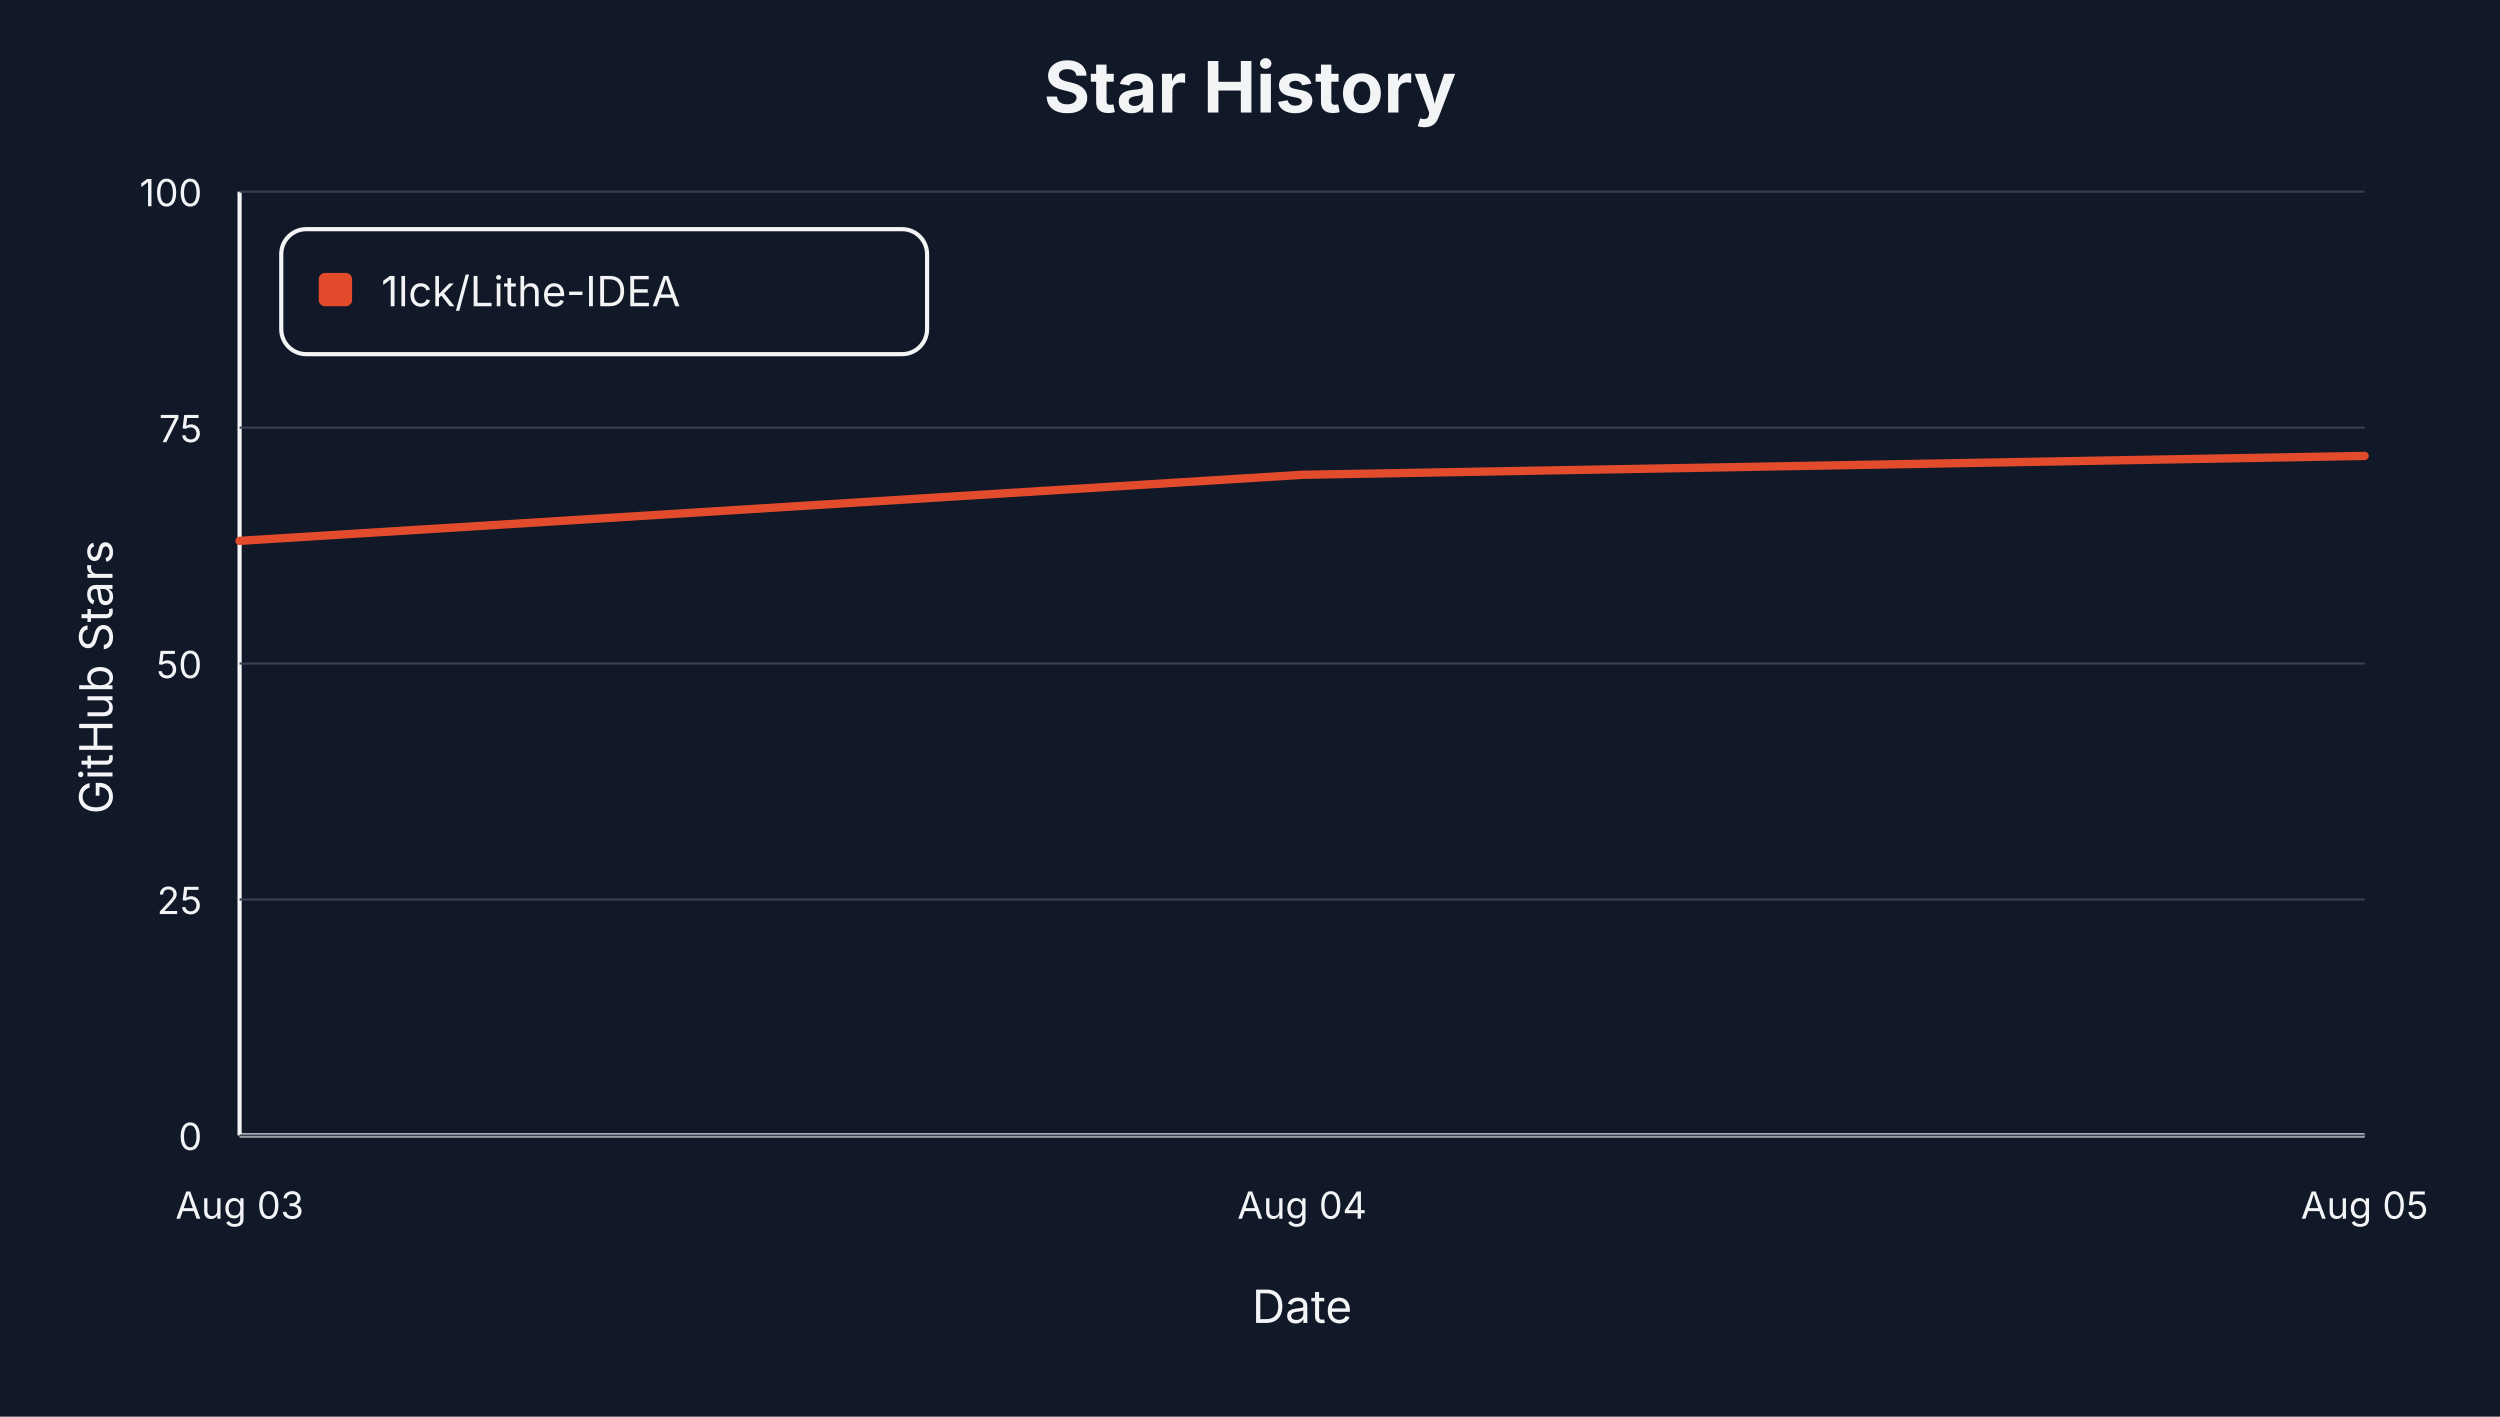
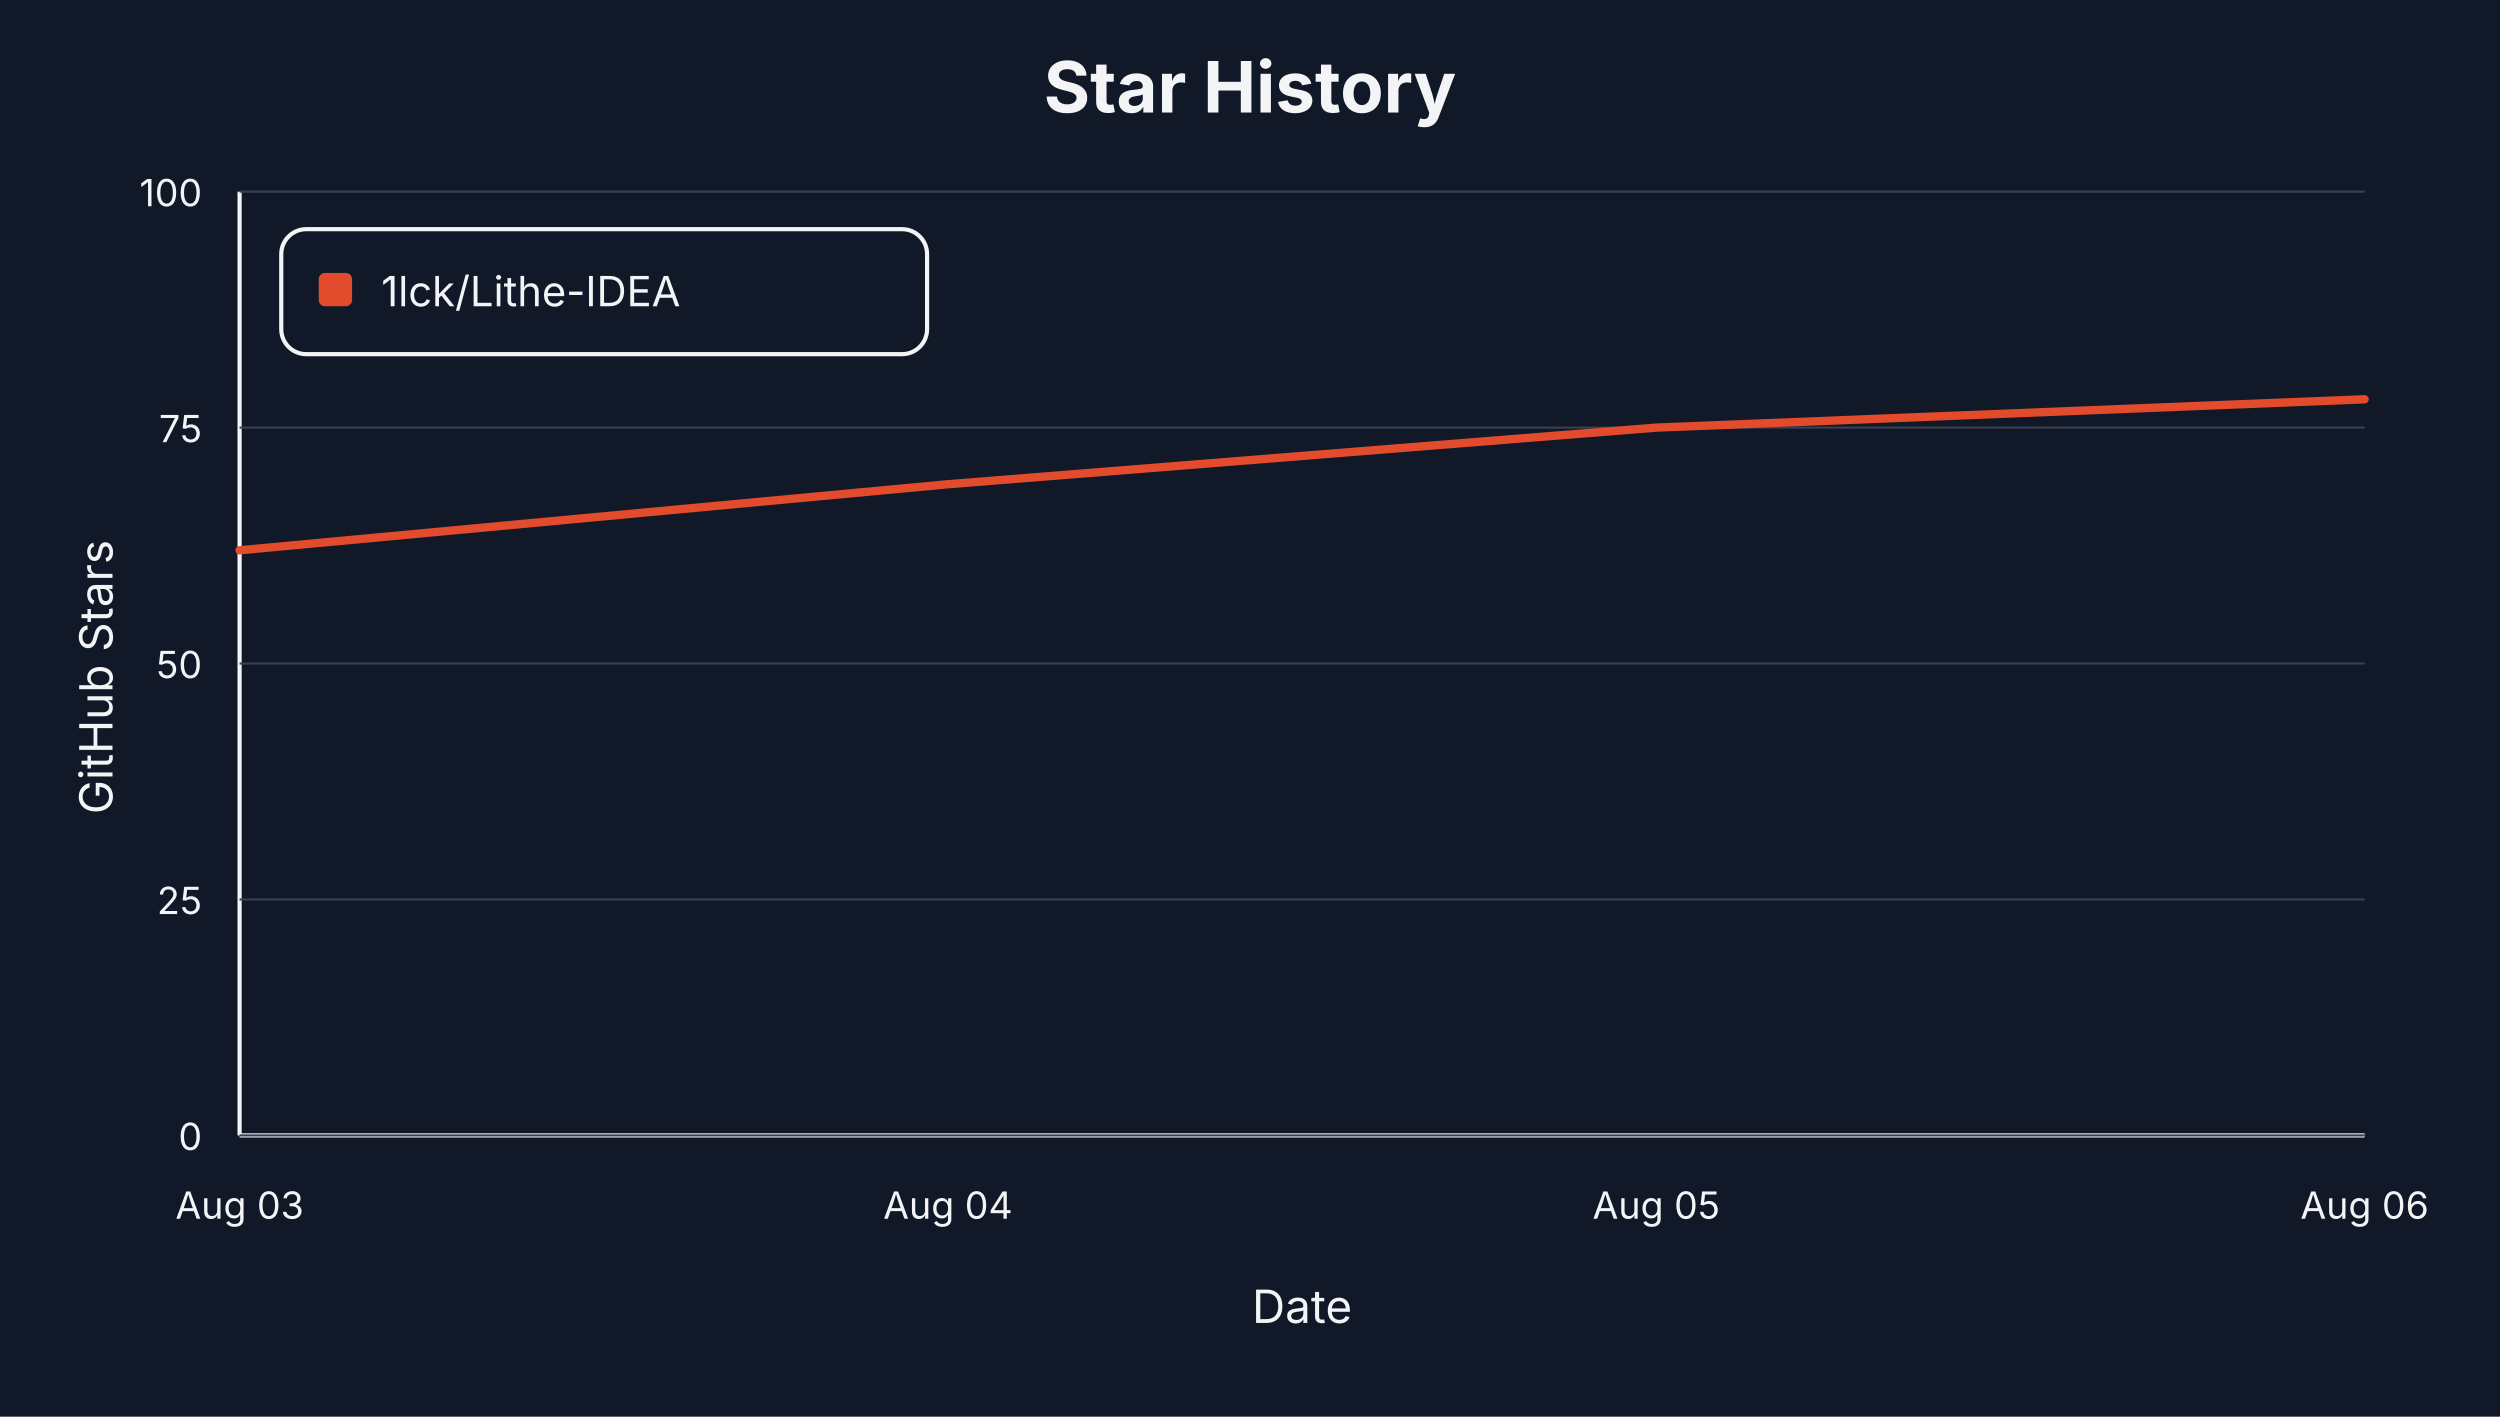
<svg xmlns="http://www.w3.org/2000/svg" viewBox="0 0 1200 680" role="img" aria-label="Star history for 1lck/Lithe-IDEA">
  <style>text { font-family: -apple-system, BlinkMacSystemFont, "Segoe UI", sans-serif; letter-spacing: 0; }</style>
  <rect width="1200" height="680" fill="#111827" />
  <text x="600.00" y="54.00" text-anchor="middle" font-size="34" font-weight="700" fill="#f3f4f6">Star History</text>
  <line x1="115" y1="545" x2="1135" y2="545" stroke="#f3f4f6" stroke-width="2" />
  <line x1="115" y1="92" x2="115" y2="545" stroke="#f3f4f6" stroke-width="2" />
  <text x="54.00" y="325.00" text-anchor="middle" transform="rotate(-90 54 325)" font-size="22" fill="#f3f4f6">GitHub Stars</text>
  <text x="625.00" y="635.00" text-anchor="middle" font-size="22" fill="#f3f4f6">Date</text>
  <line x1="115" y1="545.00" x2="1135" y2="545.00" stroke="#374151" stroke-width="1" />
  <text x="97.00" y="552.00" text-anchor="end" font-size="18" fill="#f3f4f6">0</text>
  <line x1="115" y1="431.75" x2="1135" y2="431.75" stroke="#374151" stroke-width="1" />
  <text x="97.00" y="438.75" text-anchor="end" font-size="18" fill="#f3f4f6">25</text>
  <line x1="115" y1="318.50" x2="1135" y2="318.50" stroke="#374151" stroke-width="1" />
  <text x="97.00" y="325.50" text-anchor="end" font-size="18" fill="#f3f4f6">50</text>
  <line x1="115" y1="205.25" x2="1135" y2="205.25" stroke="#374151" stroke-width="1" />
  <text x="97.00" y="212.25" text-anchor="end" font-size="18" fill="#f3f4f6">75</text>
  <line x1="115" y1="92.00" x2="1135" y2="92.00" stroke="#374151" stroke-width="1" />
  <text x="97.00" y="99.00" text-anchor="end" font-size="18" fill="#f3f4f6">100</text>
  <text x="115.00" y="585.00" text-anchor="middle" font-size="18" fill="#f3f4f6">Aug 03</text>
-   <text x="625.00" y="585.00" text-anchor="middle" font-size="18" fill="#f3f4f6">Aug 04</text>
-   <text x="1135.00" y="585.00" text-anchor="middle" font-size="18" fill="#f3f4f6">Aug 05</text>
-   <path d="M 115.00,259.61 L 625.00,227.90 L 1135.00,218.84" fill="none" stroke="#e34b2d" stroke-width="4" stroke-linejoin="round" stroke-linecap="round" />
+   <text x="455.00" y="585.00" text-anchor="middle" font-size="18" fill="#f3f4f6">Aug 04</text>
+   <text x="795.00" y="585.00" text-anchor="middle" font-size="18" fill="#f3f4f6">Aug 05</text>
+   <text x="1135.00" y="585.00" text-anchor="middle" font-size="18" fill="#f3f4f6">Aug 06</text>
+   <path d="M 115.00,264.14 L 455.00,232.43 L 795.00,205.25 L 1135.00,191.66" fill="none" stroke="#e34b2d" stroke-width="4" stroke-linejoin="round" stroke-linecap="round" />
  <rect x="135" y="110" width="310" height="60" rx="12" fill="#111827" stroke="#f3f4f6" stroke-width="2" />
  <rect x="153" y="131" width="16" height="16" rx="3" fill="#e34b2d" />
  <text x="183.00" y="147.00" font-size="20" fill="#f3f4f6">1lck/Lithe-IDEA</text>
</svg>
